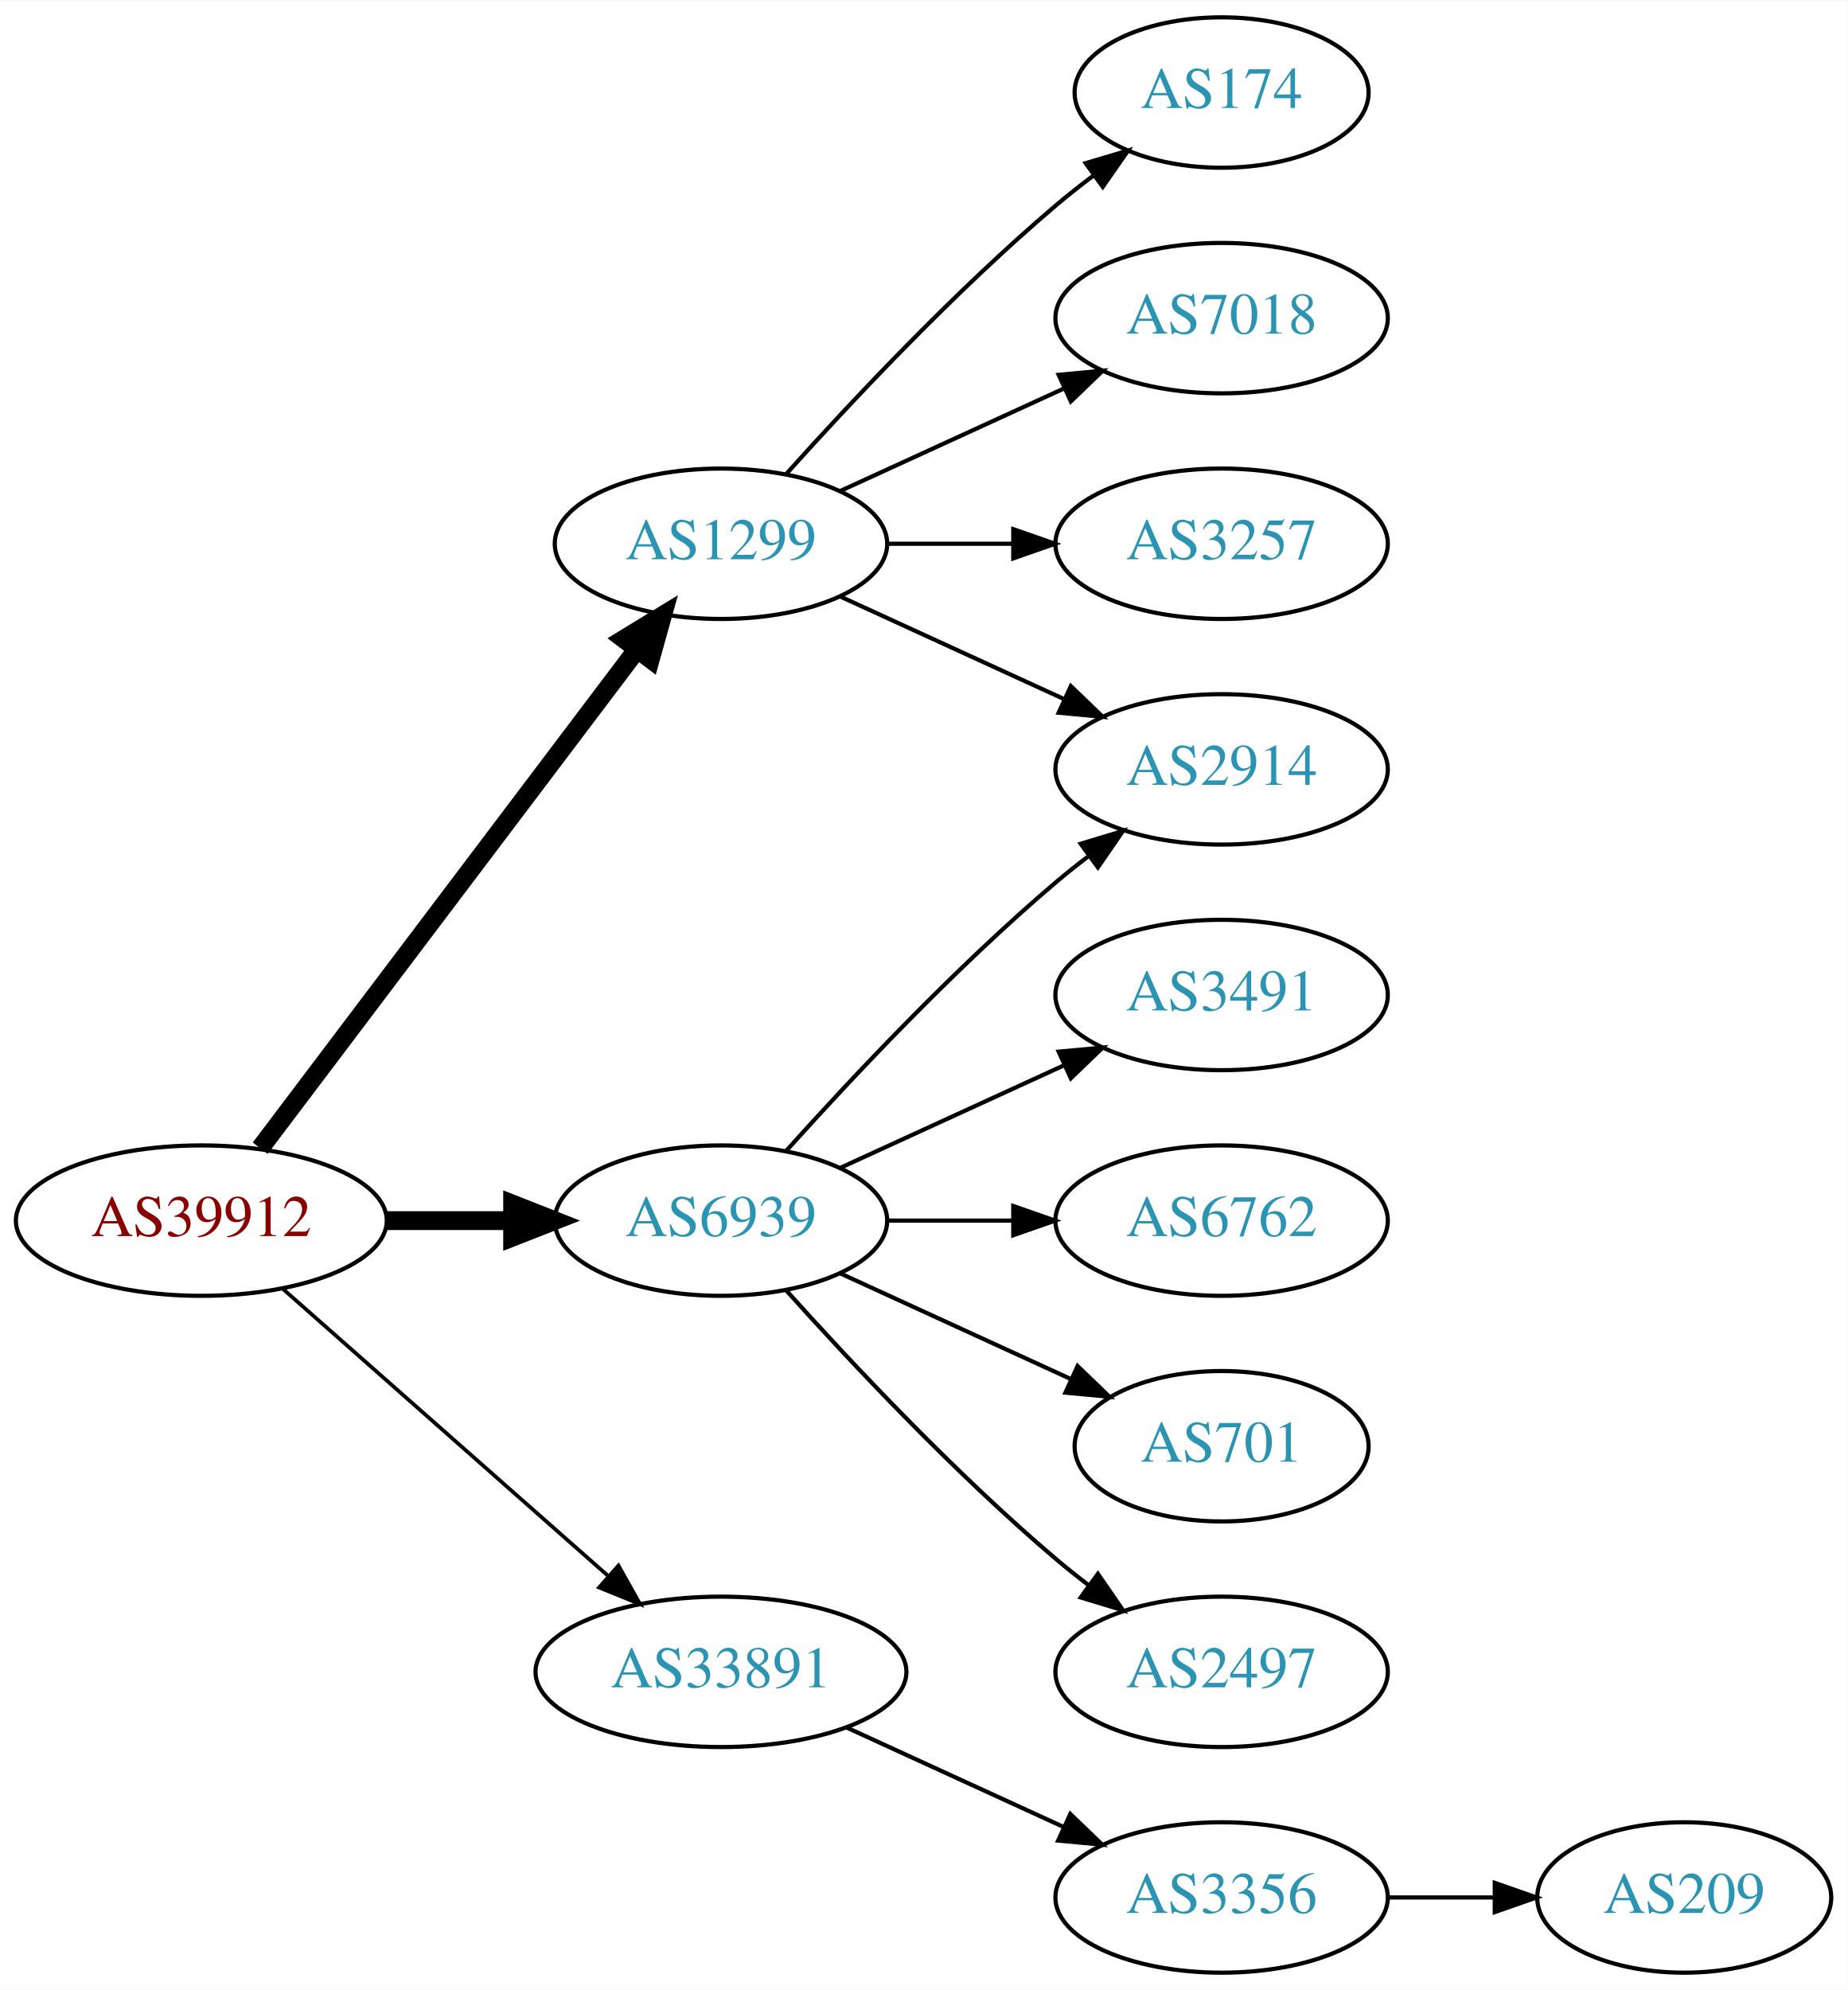
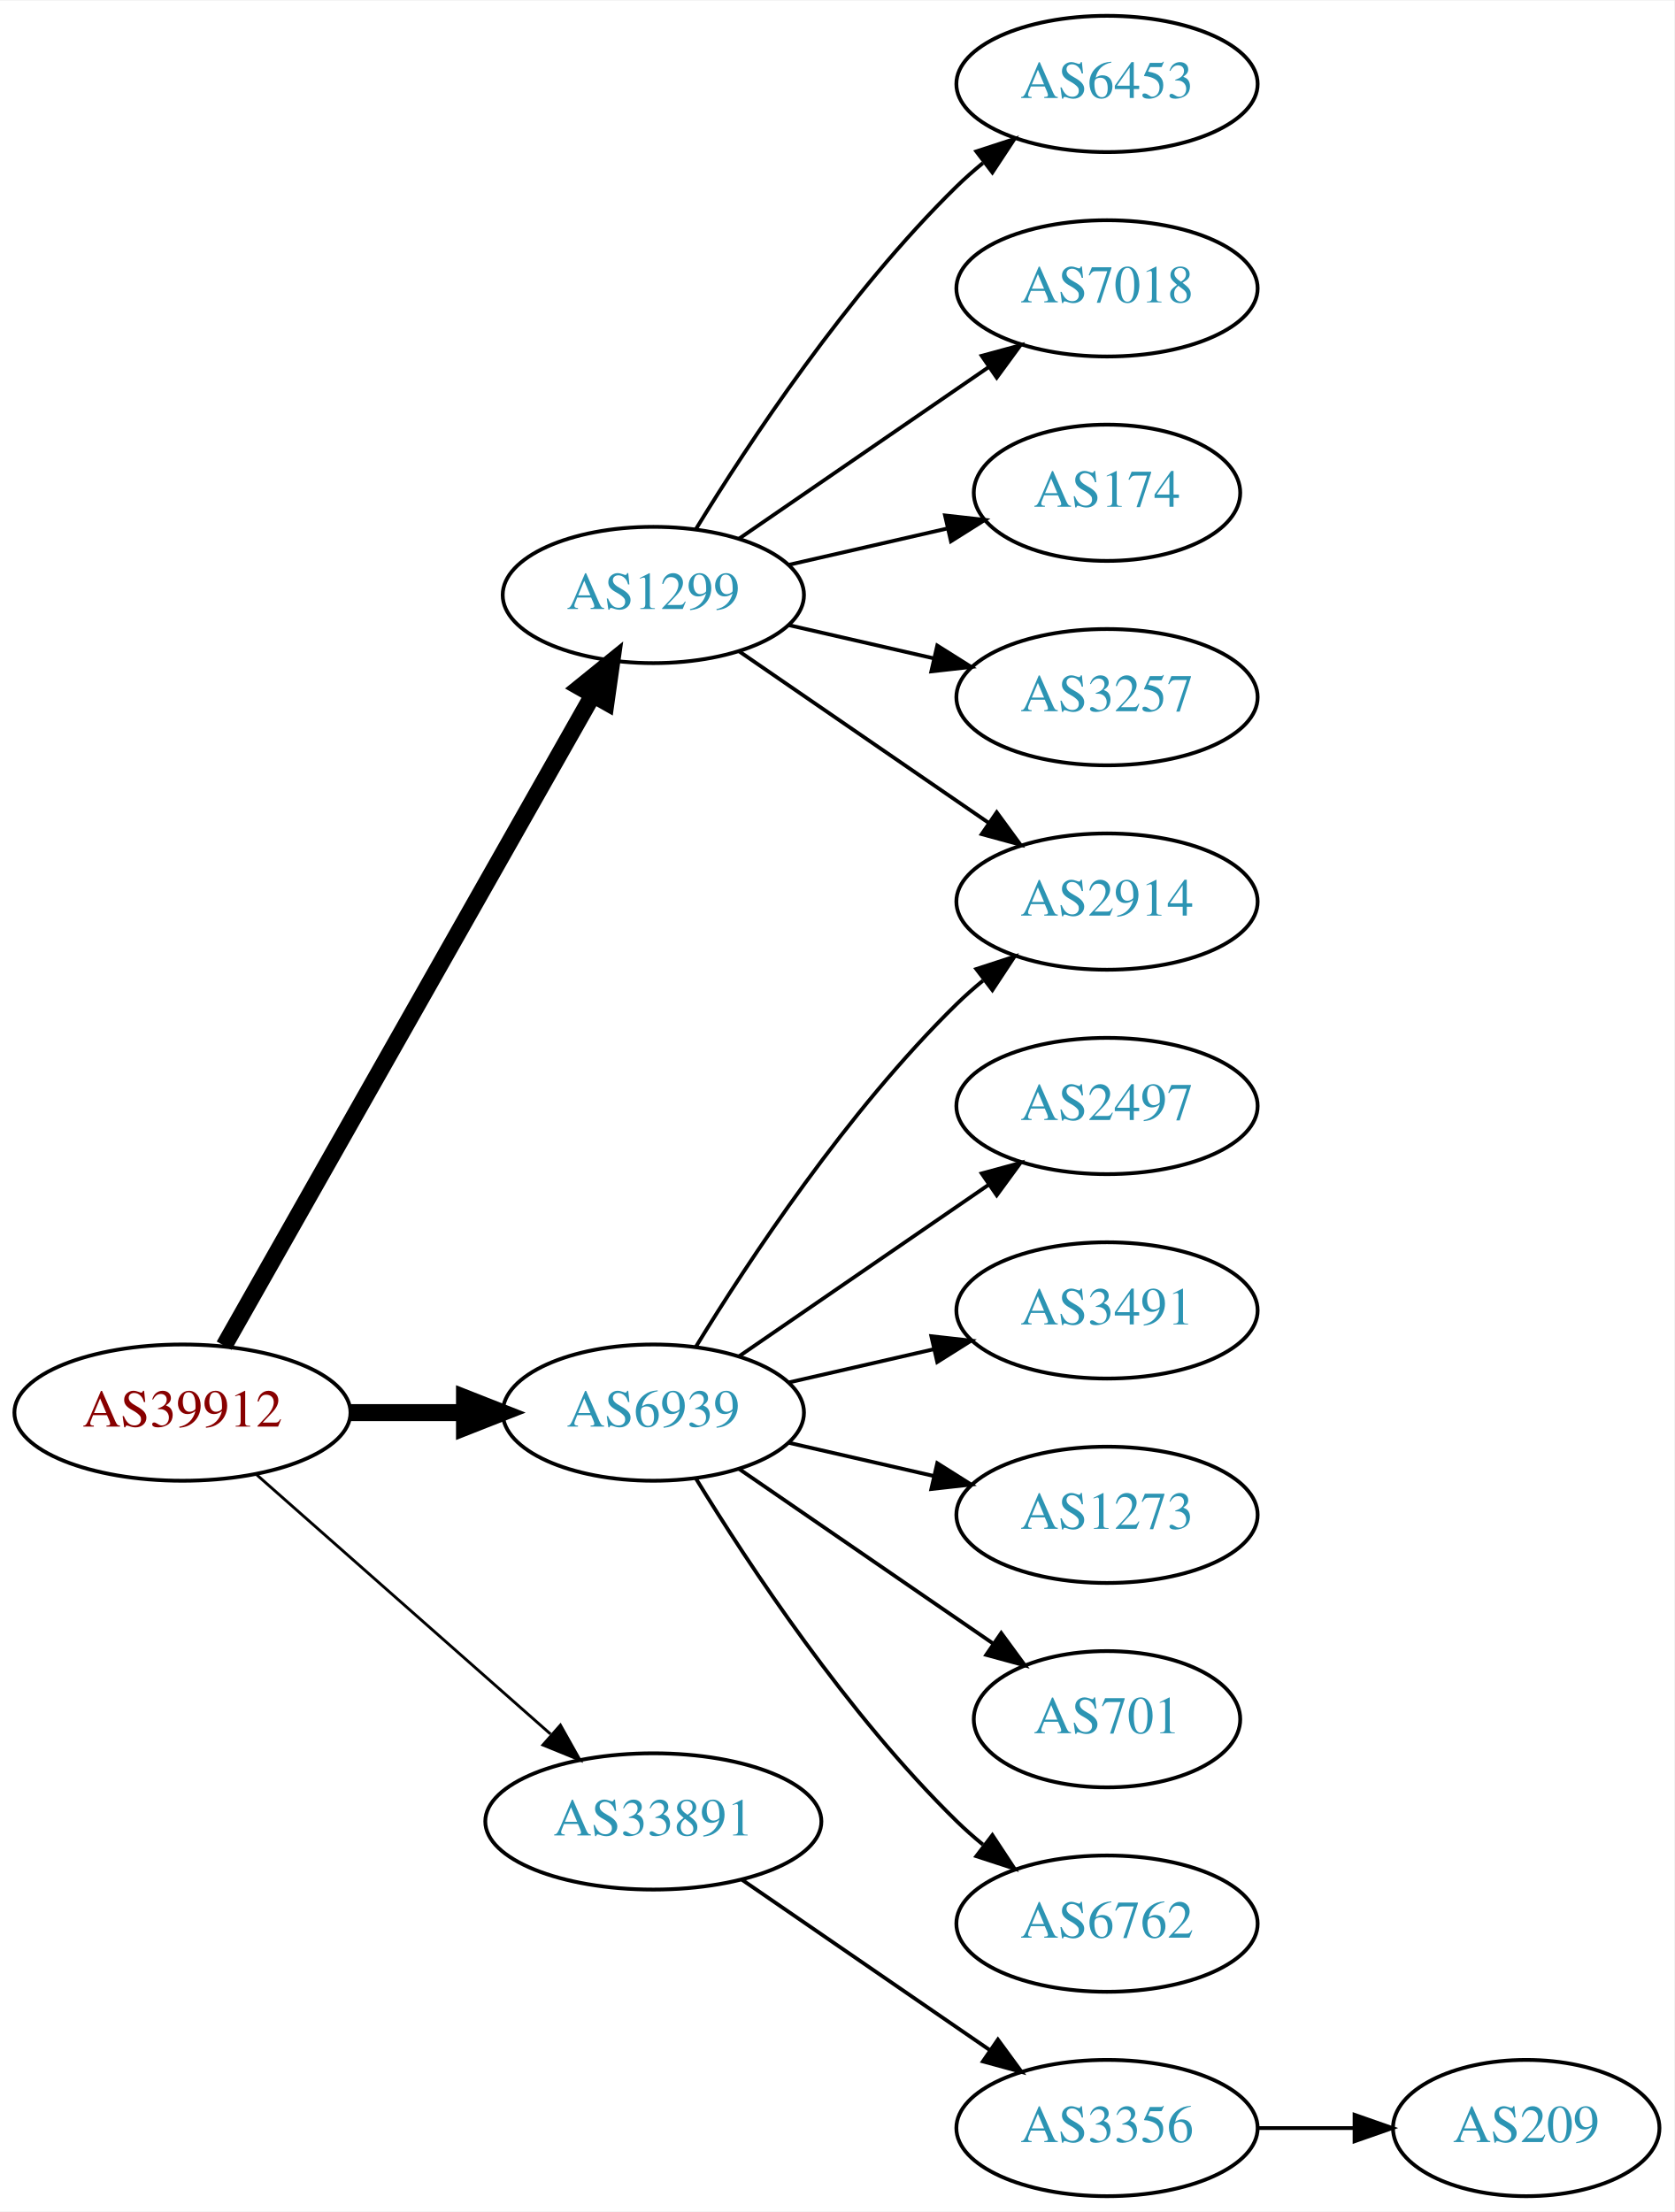
- <svg xmlns="http://www.w3.org/2000/svg" xmlns:xlink="http://www.w3.org/1999/xlink" width="442pt" height="476pt" viewBox="0.00 0.00 442.27 476.00">
-   <g id="graph0" class="graph" transform="scale(1 1) rotate(0) translate(4 472)">
-     <polygon fill="white" stroke="none" points="-4,4 -4,-472 438.271,-472 438.271,4 -4,4" />
+ <svg xmlns="http://www.w3.org/2000/svg" xmlns:xlink="http://www.w3.org/1999/xlink" width="442pt" height="584pt" viewBox="0.00 0.00 442.27 584.00">
+   <g id="graph0" class="graph" transform="scale(1 1) rotate(0) translate(4 580)">
+     <polygon fill="white" stroke="none" points="-4,4 -4,-580 438.271,-580 438.271,4 -4,4" />
    <g id="node1" class="node">
      <g id="a_node1">
        <a xlink:href="/asn/39912" xlink:title="AS39912 ~ oja.at GmbH [AT]">
-           <ellipse fill="#ffffff" stroke="black" cx="44.196" cy="-180" rx="44.393" ry="18" />
-           <text text-anchor="middle" x="44.196" y="-176.3" font-family="Times,serif" font-size="14.00" fill="#880000">AS39912</text>
+           <ellipse fill="#ffffff" stroke="black" cx="44.196" cy="-207" rx="44.393" ry="18" />
+           <text text-anchor="middle" x="44.196" y="-203.3" font-family="Times,serif" font-size="14.00" fill="#880000">AS39912</text>
        </a>
      </g>
    </g>
    <g id="node2" class="node">
      <g id="a_node2">
        <a xlink:href="/asn/1299" xlink:title="AS1299 ~ Telia Carrier [EU]">
-           <ellipse fill="#ffffff" stroke="black" cx="168.588" cy="-342" rx="39.794" ry="18" />
-           <text text-anchor="middle" x="168.588" y="-338.3" font-family="Times,serif" font-size="14.00" fill="#2c94b3">AS1299</text>
+           <ellipse fill="#ffffff" stroke="black" cx="168.588" cy="-423" rx="39.794" ry="18" />
+           <text text-anchor="middle" x="168.588" y="-419.3" font-family="Times,serif" font-size="14.00" fill="#2c94b3">AS1299</text>
        </a>
      </g>
    </g>
    <g id="edge1" class="edge">
-       <path fill="none" stroke="black" stroke-width="4.5" d="M58.294,-197.337C79.919,-225.96 123.19,-283.233 148.312,-316.486" />
-       <polygon fill="black" stroke="black" stroke-width="4.5" points="145.415,-319.183 154.584,-324.788 151.698,-314.435 145.415,-319.183" />
+       <path fill="none" stroke="black" stroke-width="4.5" d="M55.212,-224.676C76.692,-262.584 127.285,-351.873 152.606,-396.559" />
+       <polygon fill="black" stroke="black" stroke-width="4.5" points="149.25,-398.623 157.606,-405.383 156.101,-394.741 149.25,-398.623" />
    </g>
    <g id="node3" class="node">
      <g id="a_node3">
        <a xlink:href="/asn/6939" xlink:title="AS6939 ~ Hurricane Electric LLC [US]">
-           <ellipse fill="#ffffff" stroke="black" cx="168.588" cy="-180" rx="39.794" ry="18" />
-           <text text-anchor="middle" x="168.588" y="-176.3" font-family="Times,serif" font-size="14.00" fill="#2c94b3">AS6939</text>
+           <ellipse fill="#ffffff" stroke="black" cx="168.588" cy="-207" rx="39.794" ry="18" />
+           <text text-anchor="middle" x="168.588" y="-203.3" font-family="Times,serif" font-size="14.00" fill="#2c94b3">AS6939</text>
        </a>
      </g>
    </g>
    <g id="edge2" class="edge">
-       <path fill="none" stroke="black" stroke-width="4.5" d="M88.692,-180C98.381,-180 108.717,-180 118.61,-180" />
-       <polygon fill="black" stroke="black" stroke-width="4.5" points="118.713,-183.938 128.713,-180 118.713,-176.063 118.713,-183.938" />
+       <path fill="none" stroke="black" stroke-width="4.5" d="M88.692,-207C98.381,-207 108.717,-207 118.61,-207" />
+       <polygon fill="black" stroke="black" stroke-width="4.5" points="118.713,-210.938 128.713,-207 118.713,-203.063 118.713,-210.938" />
    </g>
    <g id="node4" class="node">
      <g id="a_node4">
        <a xlink:href="/asn/33891" xlink:title="AS33891 ~ CORE-BACKBONE GMBH GLOBAL NETWORK [DE]">
-           <ellipse fill="#ffffff" stroke="black" cx="168.588" cy="-72" rx="44.393" ry="18" />
-           <text text-anchor="middle" x="168.588" y="-68.3" font-family="Times,serif" font-size="14.00" fill="#2c94b3">AS33891</text>
+           <ellipse fill="#ffffff" stroke="black" cx="168.588" cy="-99" rx="44.393" ry="18" />
+           <text text-anchor="middle" x="168.588" y="-95.3" font-family="Times,serif" font-size="14.00" fill="#2c94b3">AS33891</text>
        </a>
      </g>
    </g>
    <g id="edge3" class="edge">
-       <path fill="none" stroke="black" stroke-width="0.9" d="M63.785,-163.597C84.482,-145.333 118.089,-115.678 141.434,-95.079" />
-       <polygon fill="black" stroke="black" stroke-width="0.9" points="144.043,-97.444 149.226,-88.203 139.412,-92.195 144.043,-97.444" />
+       <path fill="none" stroke="black" stroke-width="0.75" d="M63.785,-190.597C84.482,-172.333 118.089,-142.678 141.434,-122.079" />
+       <polygon fill="black" stroke="black" stroke-width="0.75" points="144.043,-124.444 149.226,-115.203 139.412,-119.195 144.043,-124.444" />
    </g>
    <g id="node5" class="node">
      <g id="a_node5">
+         <a xlink:href="/asn/6453" xlink:title="AS6453 ~ TATA COMMUNICATIONS (AMERICA) INC [US]">
+           <ellipse fill="#ffffff" stroke="black" cx="288.431" cy="-558" rx="39.794" ry="18" />
+           <text text-anchor="middle" x="288.431" y="-554.3" font-family="Times,serif" font-size="14.00" fill="#2c94b3">AS6453</text>
+         </a>
+       </g>
+     </g>
+     <g id="edge4" class="edge">
+       <path fill="none" stroke="black" d="M179.854,-440.44C193.662,-462.991 219.851,-502.722 248.784,-531 250.924,-533.092 253.242,-535.137 255.642,-537.106" />
+       <polygon fill="black" stroke="black" points="253.908,-540.185 263.983,-543.464 258.152,-534.618 253.908,-540.185" />
+     </g>
+     <g id="node6" class="node">
+       <g id="a_node6">
+         <a xlink:href="/asn/7018" xlink:title="AS7018 ~ AT&amp;T Services, Inc. [US]">
+           <ellipse fill="#ffffff" stroke="black" cx="288.431" cy="-504" rx="39.794" ry="18" />
+           <text text-anchor="middle" x="288.431" y="-500.3" font-family="Times,serif" font-size="14.00" fill="#2c94b3">AS7018</text>
+         </a>
+       </g>
+     </g>
+     <g id="edge5" class="edge">
+       <path fill="none" stroke="black" d="M191.202,-437.857C209.691,-450.565 236.505,-468.995 257.134,-483.175" />
+       <polygon fill="black" stroke="black" points="255.331,-486.183 265.555,-488.963 259.296,-480.414 255.331,-486.183" />
+     </g>
+     <g id="node7" class="node">
+       <g id="a_node7">
        <a xlink:href="/asn/174" xlink:title="AS174 ~ Cogent Communications [US]">
          <ellipse fill="#ffffff" stroke="black" cx="288.431" cy="-450" rx="35.194" ry="18" />
          <text text-anchor="middle" x="288.431" y="-446.3" font-family="Times,serif" font-size="14.00" fill="#2c94b3">AS174</text>
        </a>
      </g>
    </g>
-     <g id="edge4" class="edge">
-       <path fill="none" stroke="black" d="M184.234,-358.725C199.535,-375.765 224.632,-402.523 248.784,-423 251.637,-425.418 254.702,-427.833 257.813,-430.169" />
-       <polygon fill="black" stroke="black" points="255.886,-433.095 266.041,-436.116 259.986,-427.422 255.886,-433.095" />
-     </g>
-     <g id="node6" class="node">
-       <g id="a_node6">
-         <a xlink:href="/asn/2914" xlink:title="AS2914 ~ NTT America, Inc. [US]">
-           <ellipse fill="#ffffff" stroke="black" cx="288.431" cy="-288" rx="39.794" ry="18" />
-           <text text-anchor="middle" x="288.431" y="-284.3" font-family="Times,serif" font-size="14.00" fill="#2c94b3">AS2914</text>
-         </a>
-       </g>
-     </g>
-     <g id="edge5" class="edge">
-       <path fill="none" stroke="black" d="M197.217,-329.339C213.174,-322.027 233.445,-312.739 250.727,-304.819" />
-       <polygon fill="black" stroke="black" points="252.342,-307.929 259.975,-300.581 249.426,-301.565 252.342,-307.929" />
-     </g>
-     <g id="node7" class="node">
-       <g id="a_node7">
-         <a xlink:href="/asn/7018" xlink:title="AS7018 ~ AT&amp;T Services, Inc. [US]">
-           <ellipse fill="#ffffff" stroke="black" cx="288.431" cy="-396" rx="39.794" ry="18" />
-           <text text-anchor="middle" x="288.431" y="-392.3" font-family="Times,serif" font-size="14.00" fill="#2c94b3">AS7018</text>
-         </a>
-       </g>
-     </g>
    <g id="edge6" class="edge">
-       <path fill="none" stroke="black" d="M197.217,-354.661C213.174,-361.973 233.445,-371.261 250.727,-379.181" />
-       <polygon fill="black" stroke="black" points="249.426,-382.435 259.975,-383.419 252.342,-376.071 249.426,-382.435" />
+       <path fill="none" stroke="black" d="M204.308,-430.955C217.4,-433.955 232.422,-437.396 246.063,-440.522" />
+       <polygon fill="black" stroke="black" points="245.641,-444.016 256.17,-442.838 247.204,-437.193 245.641,-444.016" />
    </g>
    <g id="node8" class="node">
      <g id="a_node8">
        <a xlink:href="/asn/3257" xlink:title="AS3257 ~ GTT [DE]">
-           <ellipse fill="#ffffff" stroke="black" cx="288.431" cy="-342" rx="39.794" ry="18" />
-           <text text-anchor="middle" x="288.431" y="-338.3" font-family="Times,serif" font-size="14.00" fill="#2c94b3">AS3257</text>
+           <ellipse fill="#ffffff" stroke="black" cx="288.431" cy="-396" rx="39.794" ry="18" />
+           <text text-anchor="middle" x="288.431" y="-392.3" font-family="Times,serif" font-size="14.00" fill="#2c94b3">AS3257</text>
        </a>
      </g>
    </g>
    <g id="edge7" class="edge">
-       <path fill="none" stroke="black" d="M208.501,-342C218.054,-342 228.404,-342 238.367,-342" />
-       <polygon fill="black" stroke="black" points="238.559,-345.5 248.559,-342 238.559,-338.5 238.559,-345.5" />
-     </g>
-     <g id="edge8" class="edge">
-       <path fill="none" stroke="black" d="M184.234,-196.725C199.535,-213.765 224.632,-240.523 248.784,-261 251.281,-263.117 253.942,-265.232 256.653,-267.293" />
-       <polygon fill="black" stroke="black" points="254.69,-270.194 264.83,-273.266 258.819,-264.541 254.69,-270.194" />
+       <path fill="none" stroke="black" d="M204.308,-415.045C216.307,-412.296 229.928,-409.175 242.621,-406.267" />
+       <polygon fill="black" stroke="black" points="243.587,-409.636 252.552,-403.991 242.023,-402.813 243.587,-409.636" />
    </g>
    <g id="node9" class="node">
      <g id="a_node9">
+         <a xlink:href="/asn/2914" xlink:title="AS2914 ~ NTT America, Inc. [US]">
+           <ellipse fill="#ffffff" stroke="black" cx="288.431" cy="-342" rx="39.794" ry="18" />
+           <text text-anchor="middle" x="288.431" y="-338.3" font-family="Times,serif" font-size="14.00" fill="#2c94b3">AS2914</text>
+         </a>
+       </g>
+     </g>
+     <g id="edge8" class="edge">
+       <path fill="none" stroke="black" d="M191.202,-408.143C209.691,-395.435 236.505,-377.005 257.134,-362.825" />
+       <polygon fill="black" stroke="black" points="259.296,-365.586 265.555,-357.037 255.331,-359.817 259.296,-365.586" />
+     </g>
+     <g id="edge9" class="edge">
+       <path fill="none" stroke="black" d="M179.854,-224.44C193.662,-246.991 219.851,-286.722 248.784,-315 250.924,-317.092 253.242,-319.137 255.642,-321.106" />
+       <polygon fill="black" stroke="black" points="253.908,-324.185 263.983,-327.464 258.152,-318.618 253.908,-324.185" />
+     </g>
+     <g id="node10" class="node">
+       <g id="a_node10">
+         <a xlink:href="/asn/2497" xlink:title="AS2497 ~ Internet Initiative Japan Inc. [JP]">
+           <ellipse fill="#ffffff" stroke="black" cx="288.431" cy="-288" rx="39.794" ry="18" />
+           <text text-anchor="middle" x="288.431" y="-284.3" font-family="Times,serif" font-size="14.00" fill="#2c94b3">AS2497</text>
+         </a>
+       </g>
+     </g>
+     <g id="edge10" class="edge">
+       <path fill="none" stroke="black" d="M191.202,-221.857C209.691,-234.565 236.505,-252.995 257.134,-267.175" />
+       <polygon fill="black" stroke="black" points="255.331,-270.183 265.555,-272.963 259.296,-264.414 255.331,-270.183" />
+     </g>
+     <g id="node11" class="node">
+       <g id="a_node11">
        <a xlink:href="/asn/3491" xlink:title="AS3491 ~ PCCW Global, Inc. [US]">
          <ellipse fill="#ffffff" stroke="black" cx="288.431" cy="-234" rx="39.794" ry="18" />
          <text text-anchor="middle" x="288.431" y="-230.3" font-family="Times,serif" font-size="14.00" fill="#2c94b3">AS3491</text>
        </a>
      </g>
    </g>
-     <g id="edge9" class="edge">
-       <path fill="none" stroke="black" d="M197.217,-192.661C213.174,-199.973 233.445,-209.261 250.727,-217.181" />
-       <polygon fill="black" stroke="black" points="249.426,-220.435 259.975,-221.419 252.342,-214.071 249.426,-220.435" />
+     <g id="edge11" class="edge">
+       <path fill="none" stroke="black" d="M204.308,-214.955C216.307,-217.704 229.928,-220.825 242.621,-223.733" />
+       <polygon fill="black" stroke="black" points="242.023,-227.187 252.552,-226.009 243.587,-220.364 242.023,-227.187" />
    </g>
-     <g id="node10" class="node">
-       <g id="a_node10">
-         <a xlink:href="/asn/6762" xlink:title="AS6762 ~ TELECOM ITALIA SPARKLE S.p.A. [IT]">
+     <g id="node12" class="node">
+       <g id="a_node12">
+         <a xlink:href="/asn/1273" xlink:title="AS1273 ~ Vodafone Group PLC [EU]">
          <ellipse fill="#ffffff" stroke="black" cx="288.431" cy="-180" rx="39.794" ry="18" />
-           <text text-anchor="middle" x="288.431" y="-176.3" font-family="Times,serif" font-size="14.00" fill="#2c94b3">AS6762</text>
+           <text text-anchor="middle" x="288.431" y="-176.3" font-family="Times,serif" font-size="14.00" fill="#2c94b3">AS1273</text>
        </a>
      </g>
    </g>
-     <g id="edge10" class="edge">
-       <path fill="none" stroke="black" d="M208.501,-180C218.054,-180 228.404,-180 238.367,-180" />
-       <polygon fill="black" stroke="black" points="238.559,-183.5 248.559,-180 238.559,-176.5 238.559,-183.5" />
+     <g id="edge12" class="edge">
+       <path fill="none" stroke="black" d="M204.308,-199.045C216.307,-196.296 229.928,-193.175 242.621,-190.267" />
+       <polygon fill="black" stroke="black" points="243.587,-193.636 252.552,-187.991 242.023,-186.813 243.587,-193.636" />
    </g>
-     <g id="node11" class="node">
-       <g id="a_node11">
+     <g id="node13" class="node">
+       <g id="a_node13">
        <a xlink:href="/asn/701" xlink:title="AS701 ~ UUNET [US]">
          <ellipse fill="#ffffff" stroke="black" cx="288.431" cy="-126" rx="35.194" ry="18" />
          <text text-anchor="middle" x="288.431" y="-122.3" font-family="Times,serif" font-size="14.00" fill="#2c94b3">AS701</text>
        </a>
      </g>
    </g>
-     <g id="edge11" class="edge">
-       <path fill="none" stroke="black" d="M197.217,-167.339C213.633,-159.817 234.615,-150.202 252.212,-142.139" />
-       <polygon fill="black" stroke="black" points="253.956,-145.189 261.589,-137.842 251.04,-138.826 253.956,-145.189" />
+     <g id="edge13" class="edge">
+       <path fill="none" stroke="black" d="M191.202,-192.143C210.04,-179.195 237.519,-160.307 258.295,-146.027" />
+       <polygon fill="black" stroke="black" points="260.486,-148.768 266.744,-140.219 256.52,-142.999 260.486,-148.768" />
    </g>
-     <g id="node12" class="node">
-       <g id="a_node12">
-         <a xlink:href="/asn/2497" xlink:title="AS2497 ~ Internet Initiative Japan Inc. [JP]">
+     <g id="node14" class="node">
+       <g id="a_node14">
+         <a xlink:href="/asn/6762" xlink:title="AS6762 ~ TELECOM ITALIA SPARKLE S.p.A. [IT]">
          <ellipse fill="#ffffff" stroke="black" cx="288.431" cy="-72" rx="39.794" ry="18" />
-           <text text-anchor="middle" x="288.431" y="-68.3" font-family="Times,serif" font-size="14.00" fill="#2c94b3">AS2497</text>
+           <text text-anchor="middle" x="288.431" y="-68.3" font-family="Times,serif" font-size="14.00" fill="#2c94b3">AS6762</text>
        </a>
      </g>
    </g>
-     <g id="edge12" class="edge">
-       <path fill="none" stroke="black" d="M184.234,-163.275C199.535,-146.235 224.632,-119.477 248.784,-99 251.281,-96.883 253.942,-94.768 256.653,-92.707" />
-       <polygon fill="black" stroke="black" points="258.819,-95.459 264.83,-86.734 254.69,-89.806 258.819,-95.459" />
+     <g id="edge14" class="edge">
+       <path fill="none" stroke="black" d="M179.854,-189.56C193.662,-167.009 219.851,-127.278 248.784,-99 250.924,-96.908 253.242,-94.863 255.642,-92.894" />
+       <polygon fill="black" stroke="black" points="258.152,-95.382 263.983,-86.536 253.908,-89.815 258.152,-95.382" />
    </g>
-     <g id="node13" class="node">
-       <g id="a_node13">
+     <g id="node15" class="node">
+       <g id="a_node15">
        <a xlink:href="/asn/3356" xlink:title="AS3356 ~ Level 3 Parent, LLC [US]">
          <ellipse fill="#ffffff" stroke="black" cx="288.431" cy="-18" rx="39.794" ry="18" />
          <text text-anchor="middle" x="288.431" y="-14.3" font-family="Times,serif" font-size="14.00" fill="#2c94b3">AS3356</text>
        </a>
      </g>
    </g>
-     <g id="edge13" class="edge">
-       <path fill="none" stroke="black" d="M198.718,-58.652C214.329,-51.498 233.727,-42.609 250.399,-34.969" />
-       <polygon fill="black" stroke="black" points="252.218,-37.986 259.851,-30.638 249.302,-31.622 252.218,-37.986" />
+     <g id="edge15" class="edge">
+       <path fill="none" stroke="black" d="M192.031,-83.574C210.612,-70.802 237.173,-52.545 257.553,-38.537" />
+       <polygon fill="black" stroke="black" points="259.609,-41.371 265.867,-32.822 255.643,-35.602 259.609,-41.371" />
    </g>
-     <g id="node14" class="node">
-       <g id="a_node14">
+     <g id="node16" class="node">
+       <g id="a_node16">
        <a xlink:href="/asn/209" xlink:title="AS209 ~ CenturyLink Communications, LLC [US]">
          <ellipse fill="#ffffff" stroke="black" cx="399.174" cy="-18" rx="35.194" ry="18" />
          <text text-anchor="middle" x="399.174" y="-14.3" font-family="Times,serif" font-size="14.00" fill="#2c94b3">AS209</text>
        </a>
      </g>
    </g>
-     <g id="edge14" class="edge">
+     <g id="edge16" class="edge">
      <path fill="none" stroke="black" d="M328.382,-18C336.615,-18 345.361,-18 353.777,-18" />
      <polygon fill="black" stroke="black" points="353.822,-21.5 363.822,-18 353.822,-14.5 353.822,-21.5" />
    </g>
  </g>
</svg>
